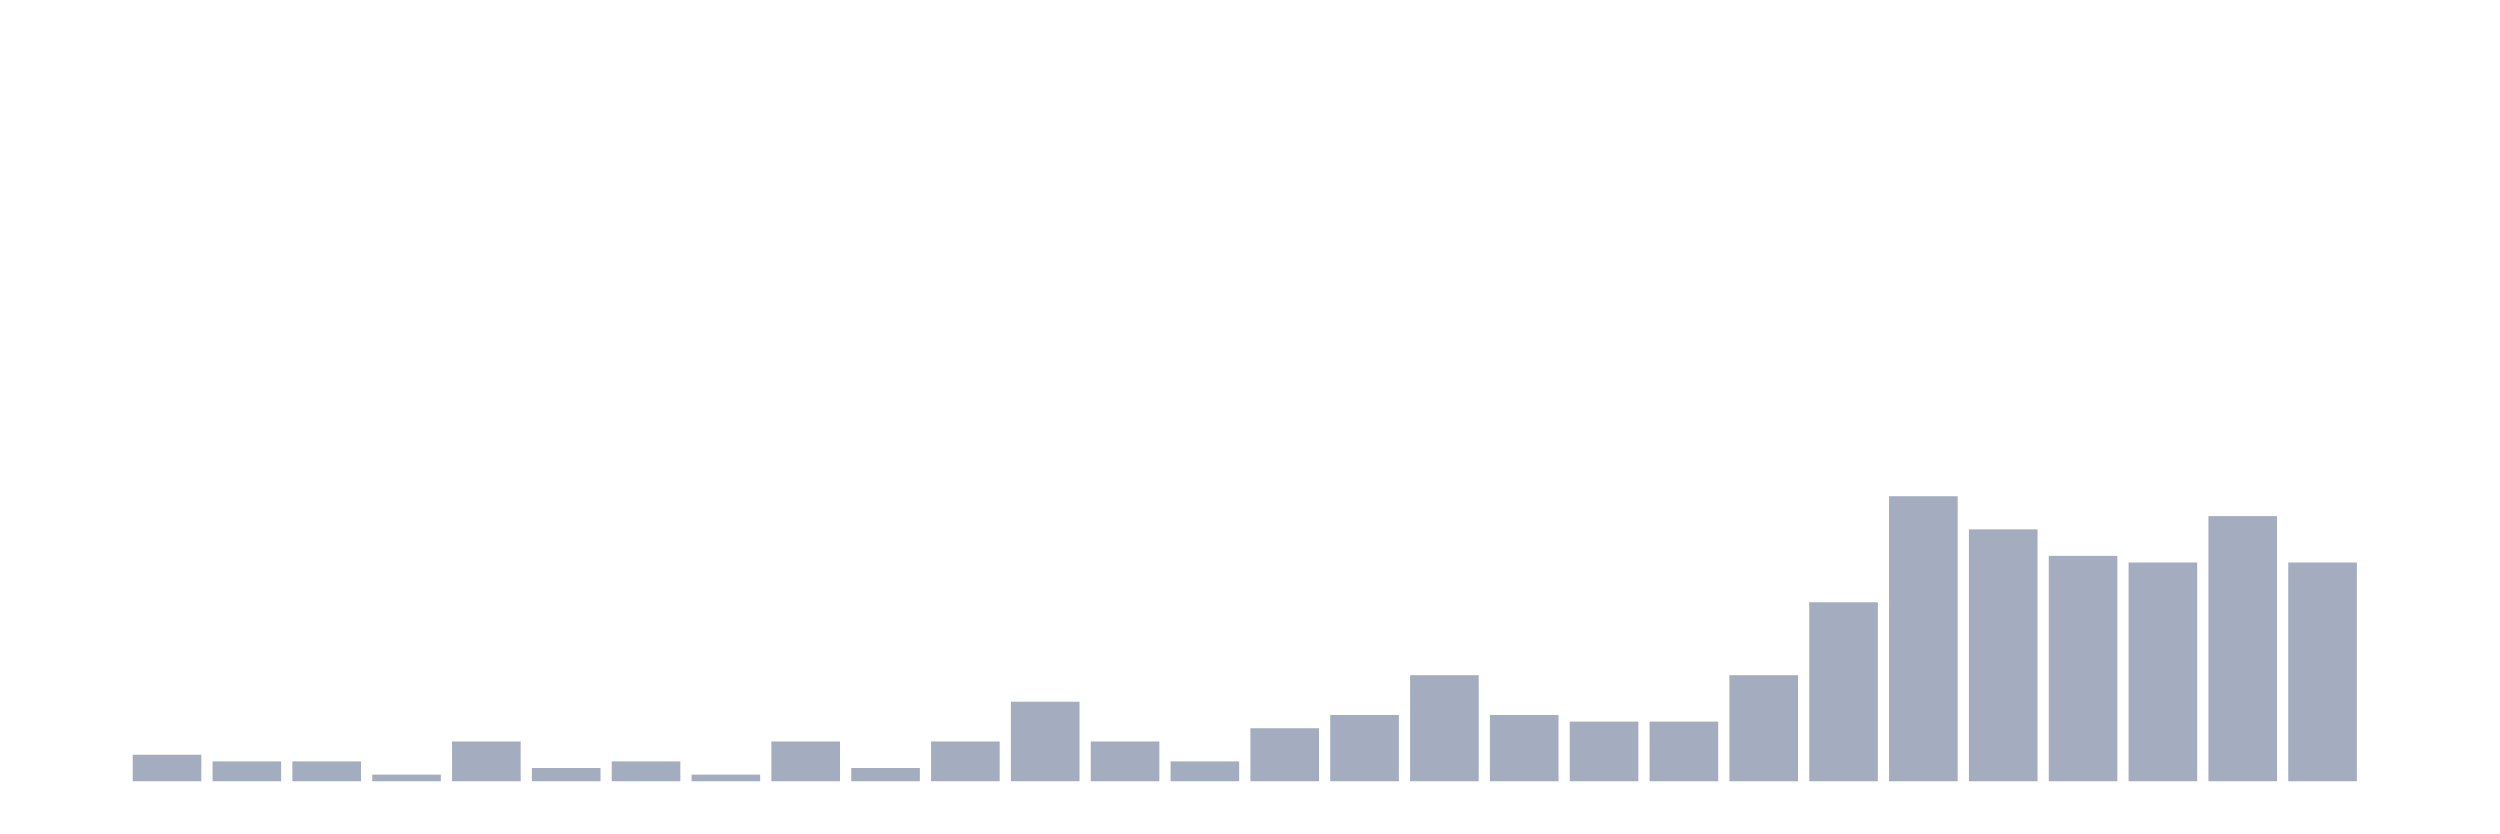
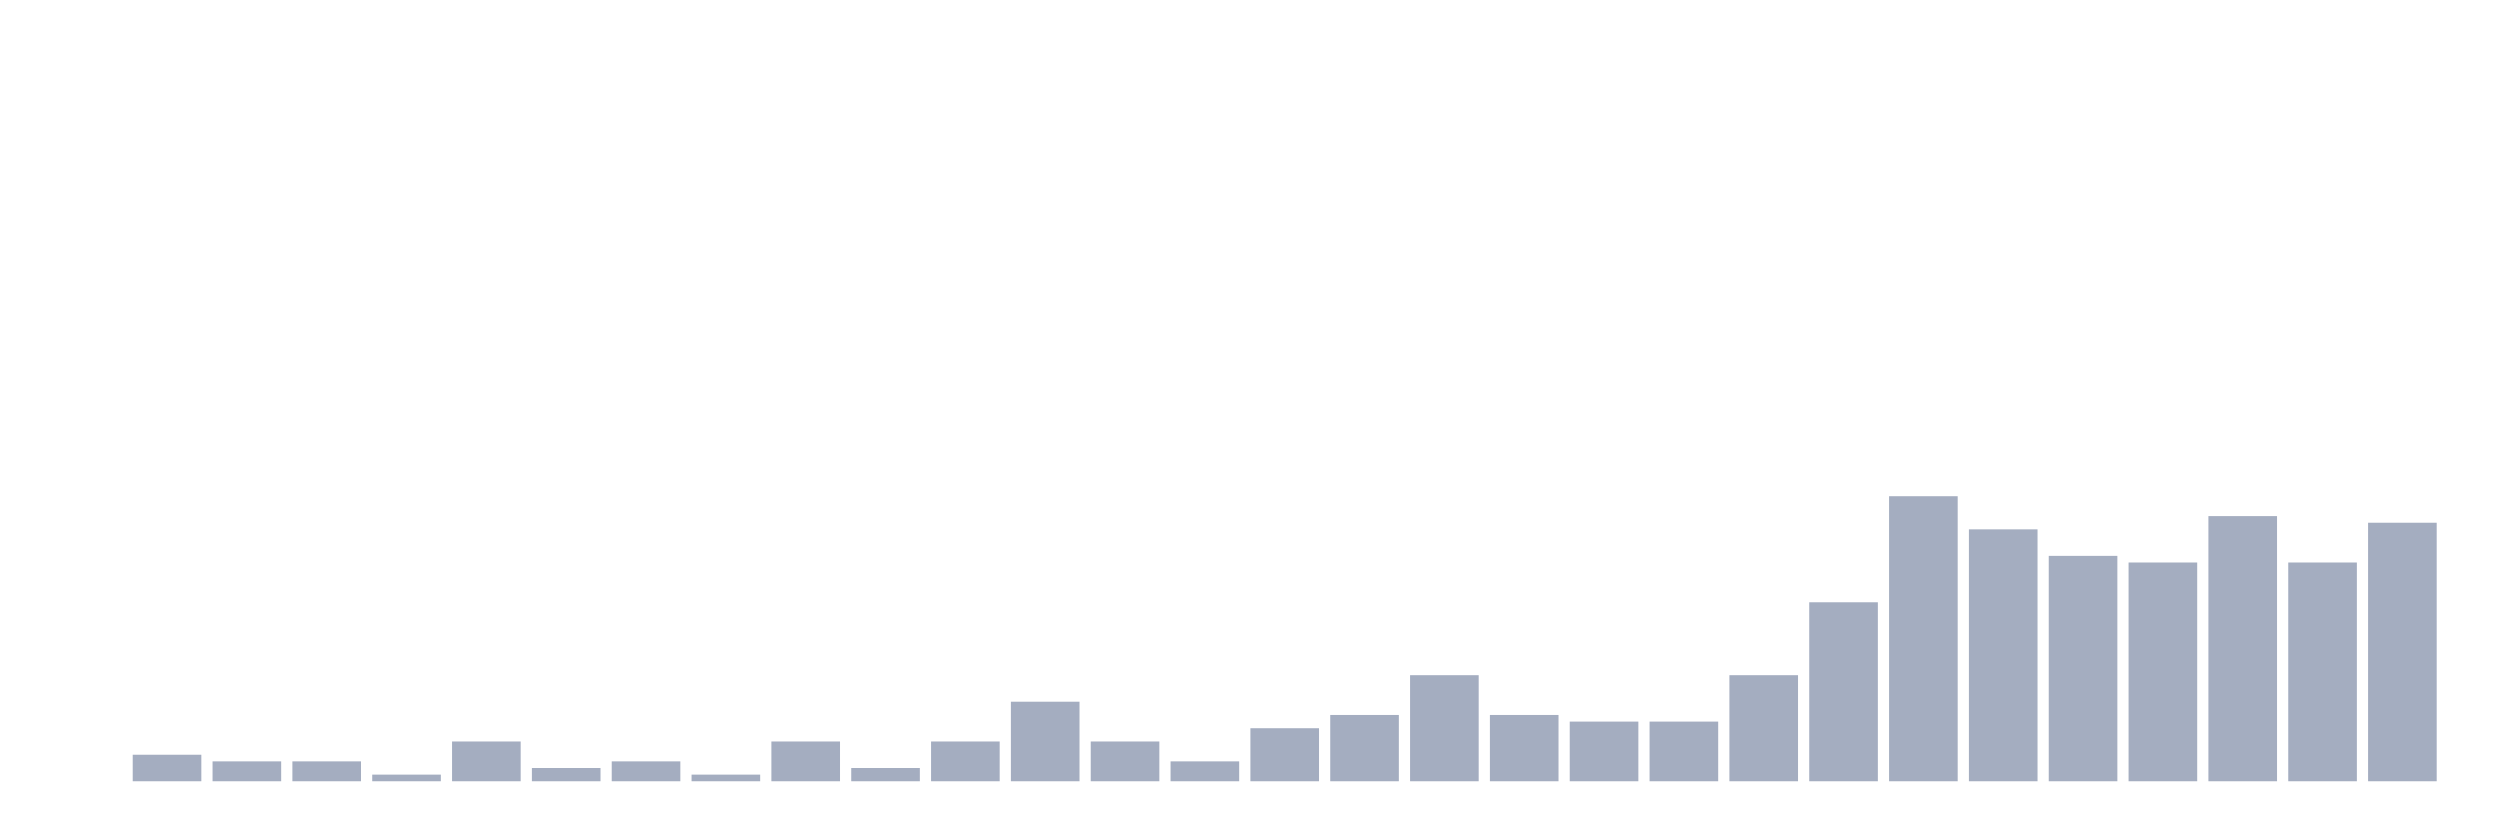
<svg xmlns="http://www.w3.org/2000/svg" viewBox="0 0 480 160">
  <g transform="translate(10,10)">
    <rect class="bar" x="0.153" width="13.175" y="140" height="0" fill="rgb(164,173,192)" />
    <rect class="bar" x="15.482" width="13.175" y="134.909" height="5.091" fill="rgb(164,173,192)" />
    <rect class="bar" x="30.81" width="13.175" y="136.182" height="3.818" fill="rgb(164,173,192)" />
    <rect class="bar" x="46.138" width="13.175" y="136.182" height="3.818" fill="rgb(164,173,192)" />
    <rect class="bar" x="61.466" width="13.175" y="138.727" height="1.273" fill="rgb(164,173,192)" />
    <rect class="bar" x="76.794" width="13.175" y="132.364" height="7.636" fill="rgb(164,173,192)" />
    <rect class="bar" x="92.123" width="13.175" y="137.455" height="2.545" fill="rgb(164,173,192)" />
    <rect class="bar" x="107.451" width="13.175" y="136.182" height="3.818" fill="rgb(164,173,192)" />
    <rect class="bar" x="122.779" width="13.175" y="138.727" height="1.273" fill="rgb(164,173,192)" />
    <rect class="bar" x="138.107" width="13.175" y="132.364" height="7.636" fill="rgb(164,173,192)" />
    <rect class="bar" x="153.436" width="13.175" y="137.455" height="2.545" fill="rgb(164,173,192)" />
    <rect class="bar" x="168.764" width="13.175" y="132.364" height="7.636" fill="rgb(164,173,192)" />
    <rect class="bar" x="184.092" width="13.175" y="124.727" height="15.273" fill="rgb(164,173,192)" />
    <rect class="bar" x="199.42" width="13.175" y="132.364" height="7.636" fill="rgb(164,173,192)" />
    <rect class="bar" x="214.748" width="13.175" y="136.182" height="3.818" fill="rgb(164,173,192)" />
    <rect class="bar" x="230.077" width="13.175" y="129.818" height="10.182" fill="rgb(164,173,192)" />
    <rect class="bar" x="245.405" width="13.175" y="127.273" height="12.727" fill="rgb(164,173,192)" />
    <rect class="bar" x="260.733" width="13.175" y="119.636" height="20.364" fill="rgb(164,173,192)" />
    <rect class="bar" x="276.061" width="13.175" y="127.273" height="12.727" fill="rgb(164,173,192)" />
    <rect class="bar" x="291.39" width="13.175" y="128.545" height="11.455" fill="rgb(164,173,192)" />
    <rect class="bar" x="306.718" width="13.175" y="128.545" height="11.455" fill="rgb(164,173,192)" />
    <rect class="bar" x="322.046" width="13.175" y="119.636" height="20.364" fill="rgb(164,173,192)" />
    <rect class="bar" x="337.374" width="13.175" y="105.636" height="34.364" fill="rgb(164,173,192)" />
    <rect class="bar" x="352.702" width="13.175" y="85.273" height="54.727" fill="rgb(164,173,192)" />
    <rect class="bar" x="368.031" width="13.175" y="91.636" height="48.364" fill="rgb(164,173,192)" />
    <rect class="bar" x="383.359" width="13.175" y="96.727" height="43.273" fill="rgb(164,173,192)" />
    <rect class="bar" x="398.687" width="13.175" y="98" height="42" fill="rgb(164,173,192)" />
    <rect class="bar" x="414.015" width="13.175" y="89.091" height="50.909" fill="rgb(164,173,192)" />
    <rect class="bar" x="429.344" width="13.175" y="98" height="42" fill="rgb(164,173,192)" />
-     <rect class="bar" x="444.672" width="13.175" y="140" height="0" fill="rgb(164,173,192)" />
+     <rect class="bar" x="444.672" width="13.175" y="90.364" height="49.636" fill="rgb(164,173,192)" />
  </g>
</svg>
